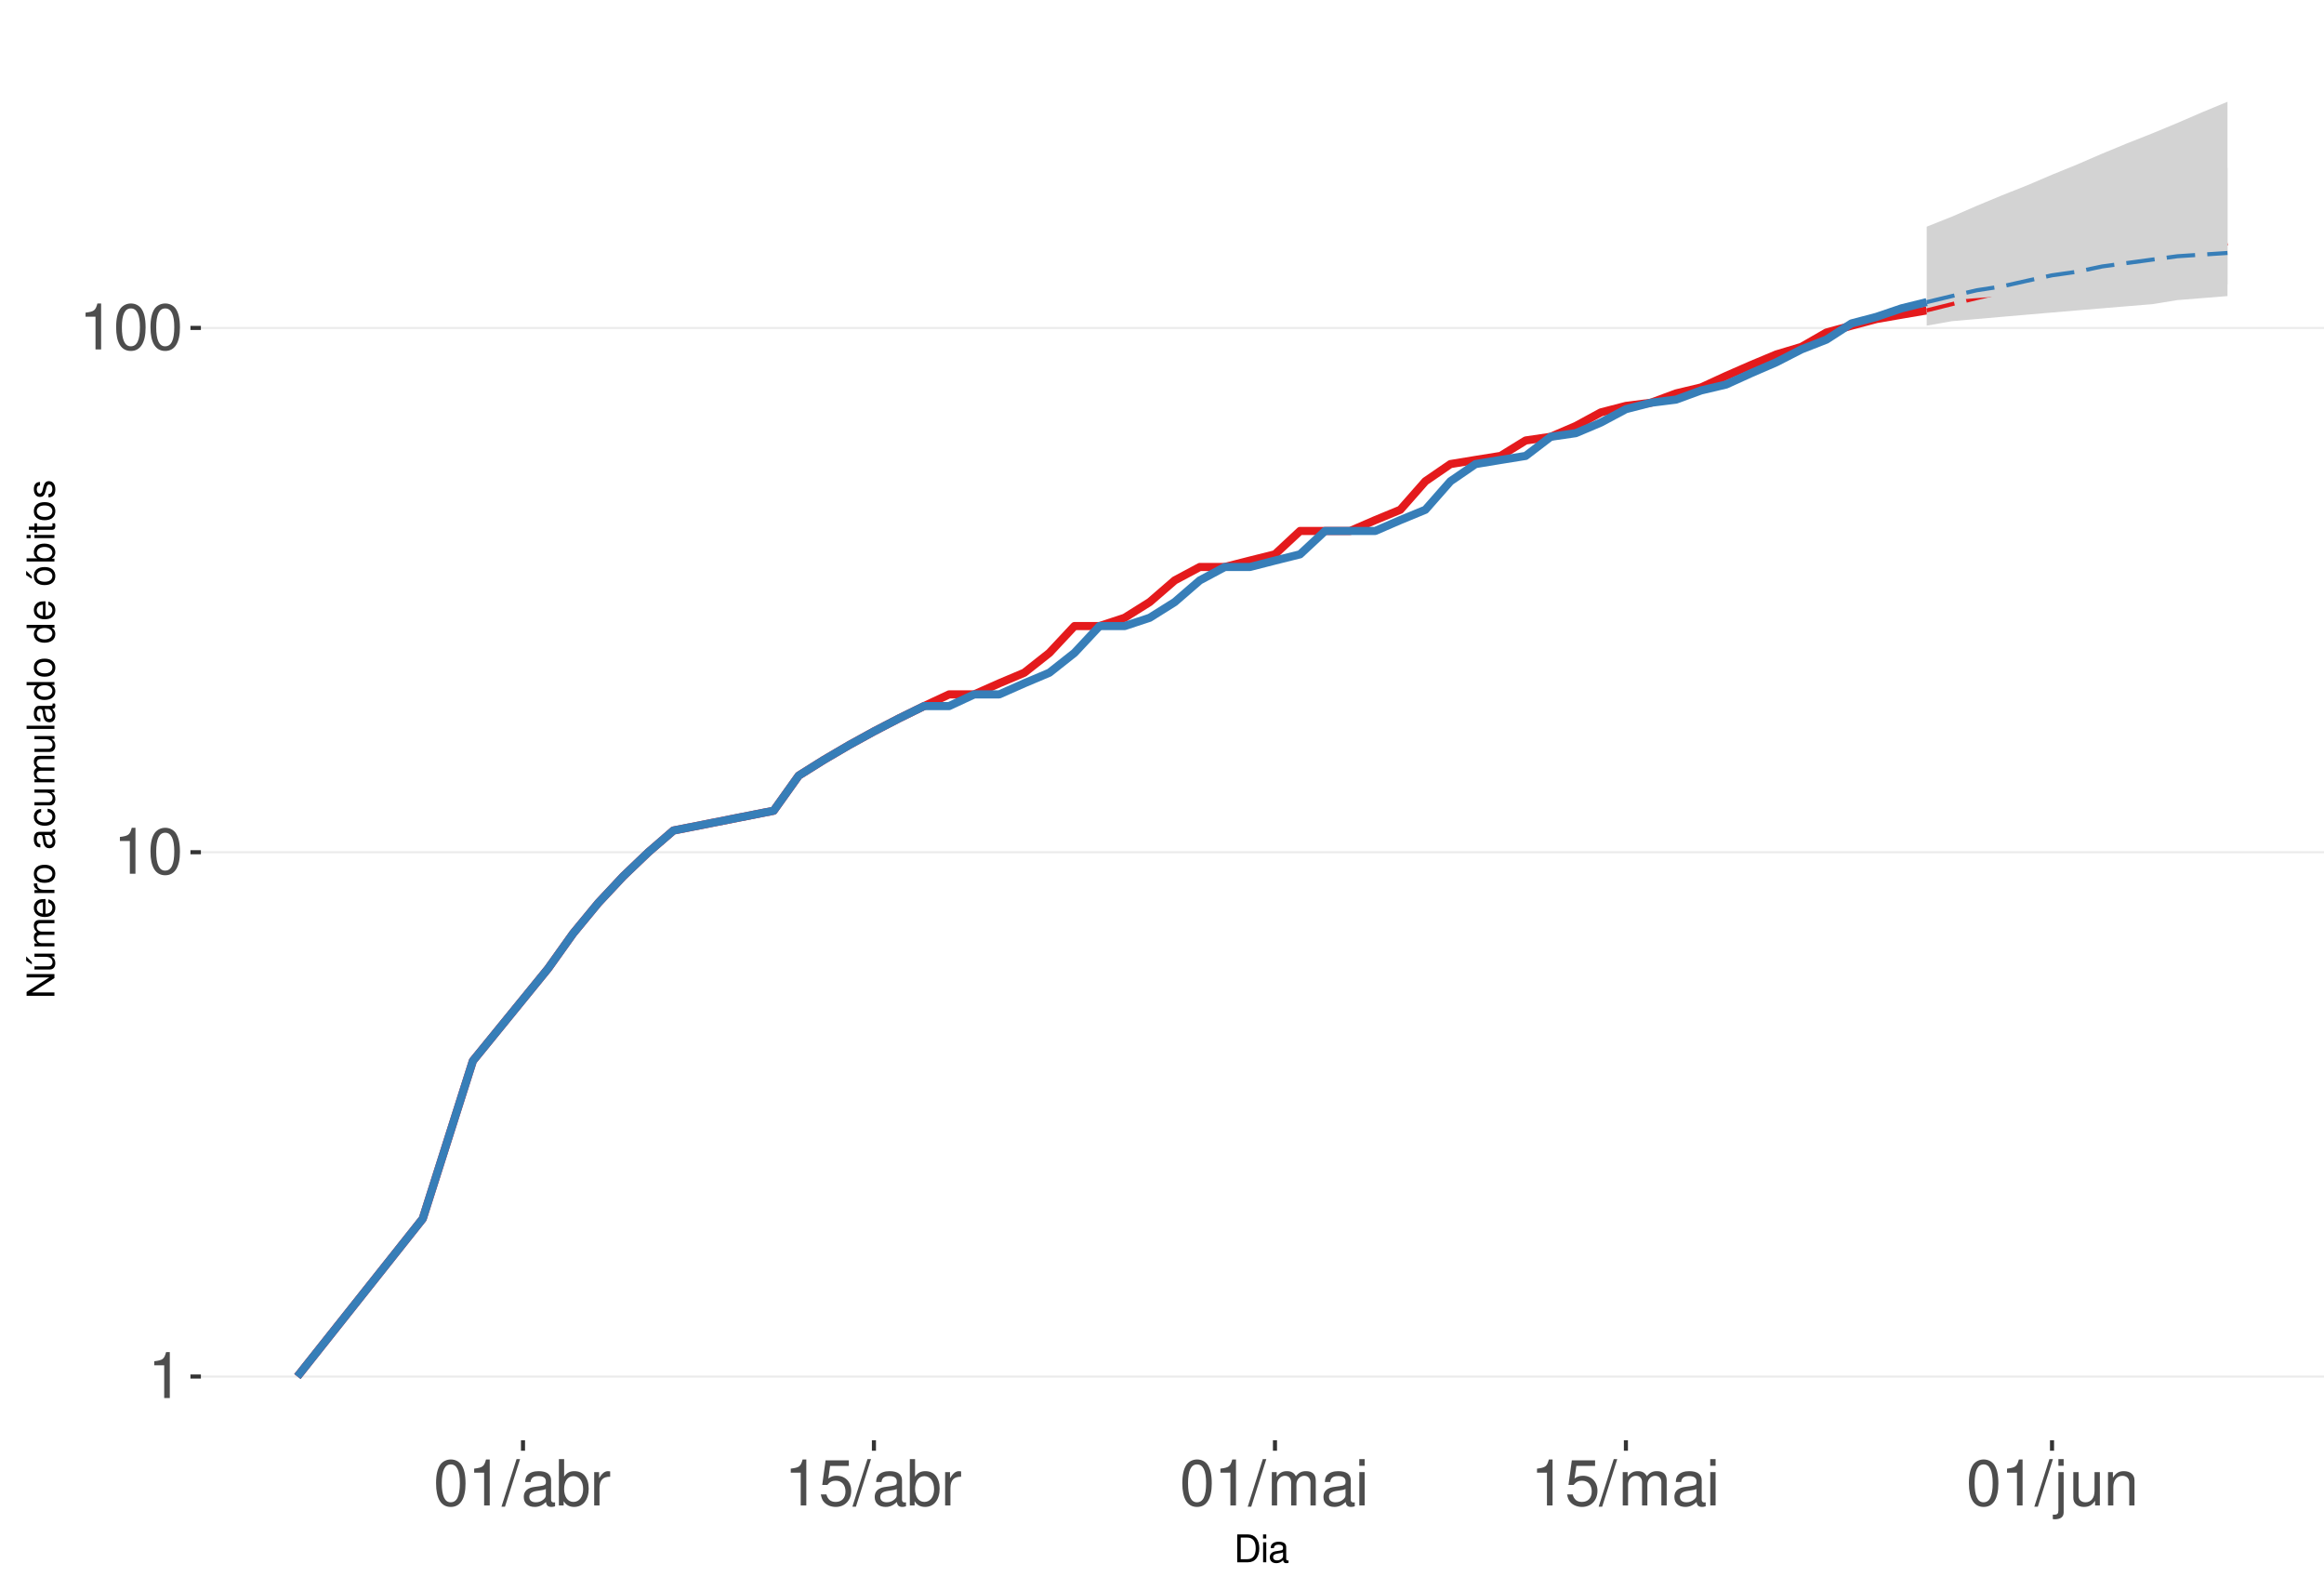
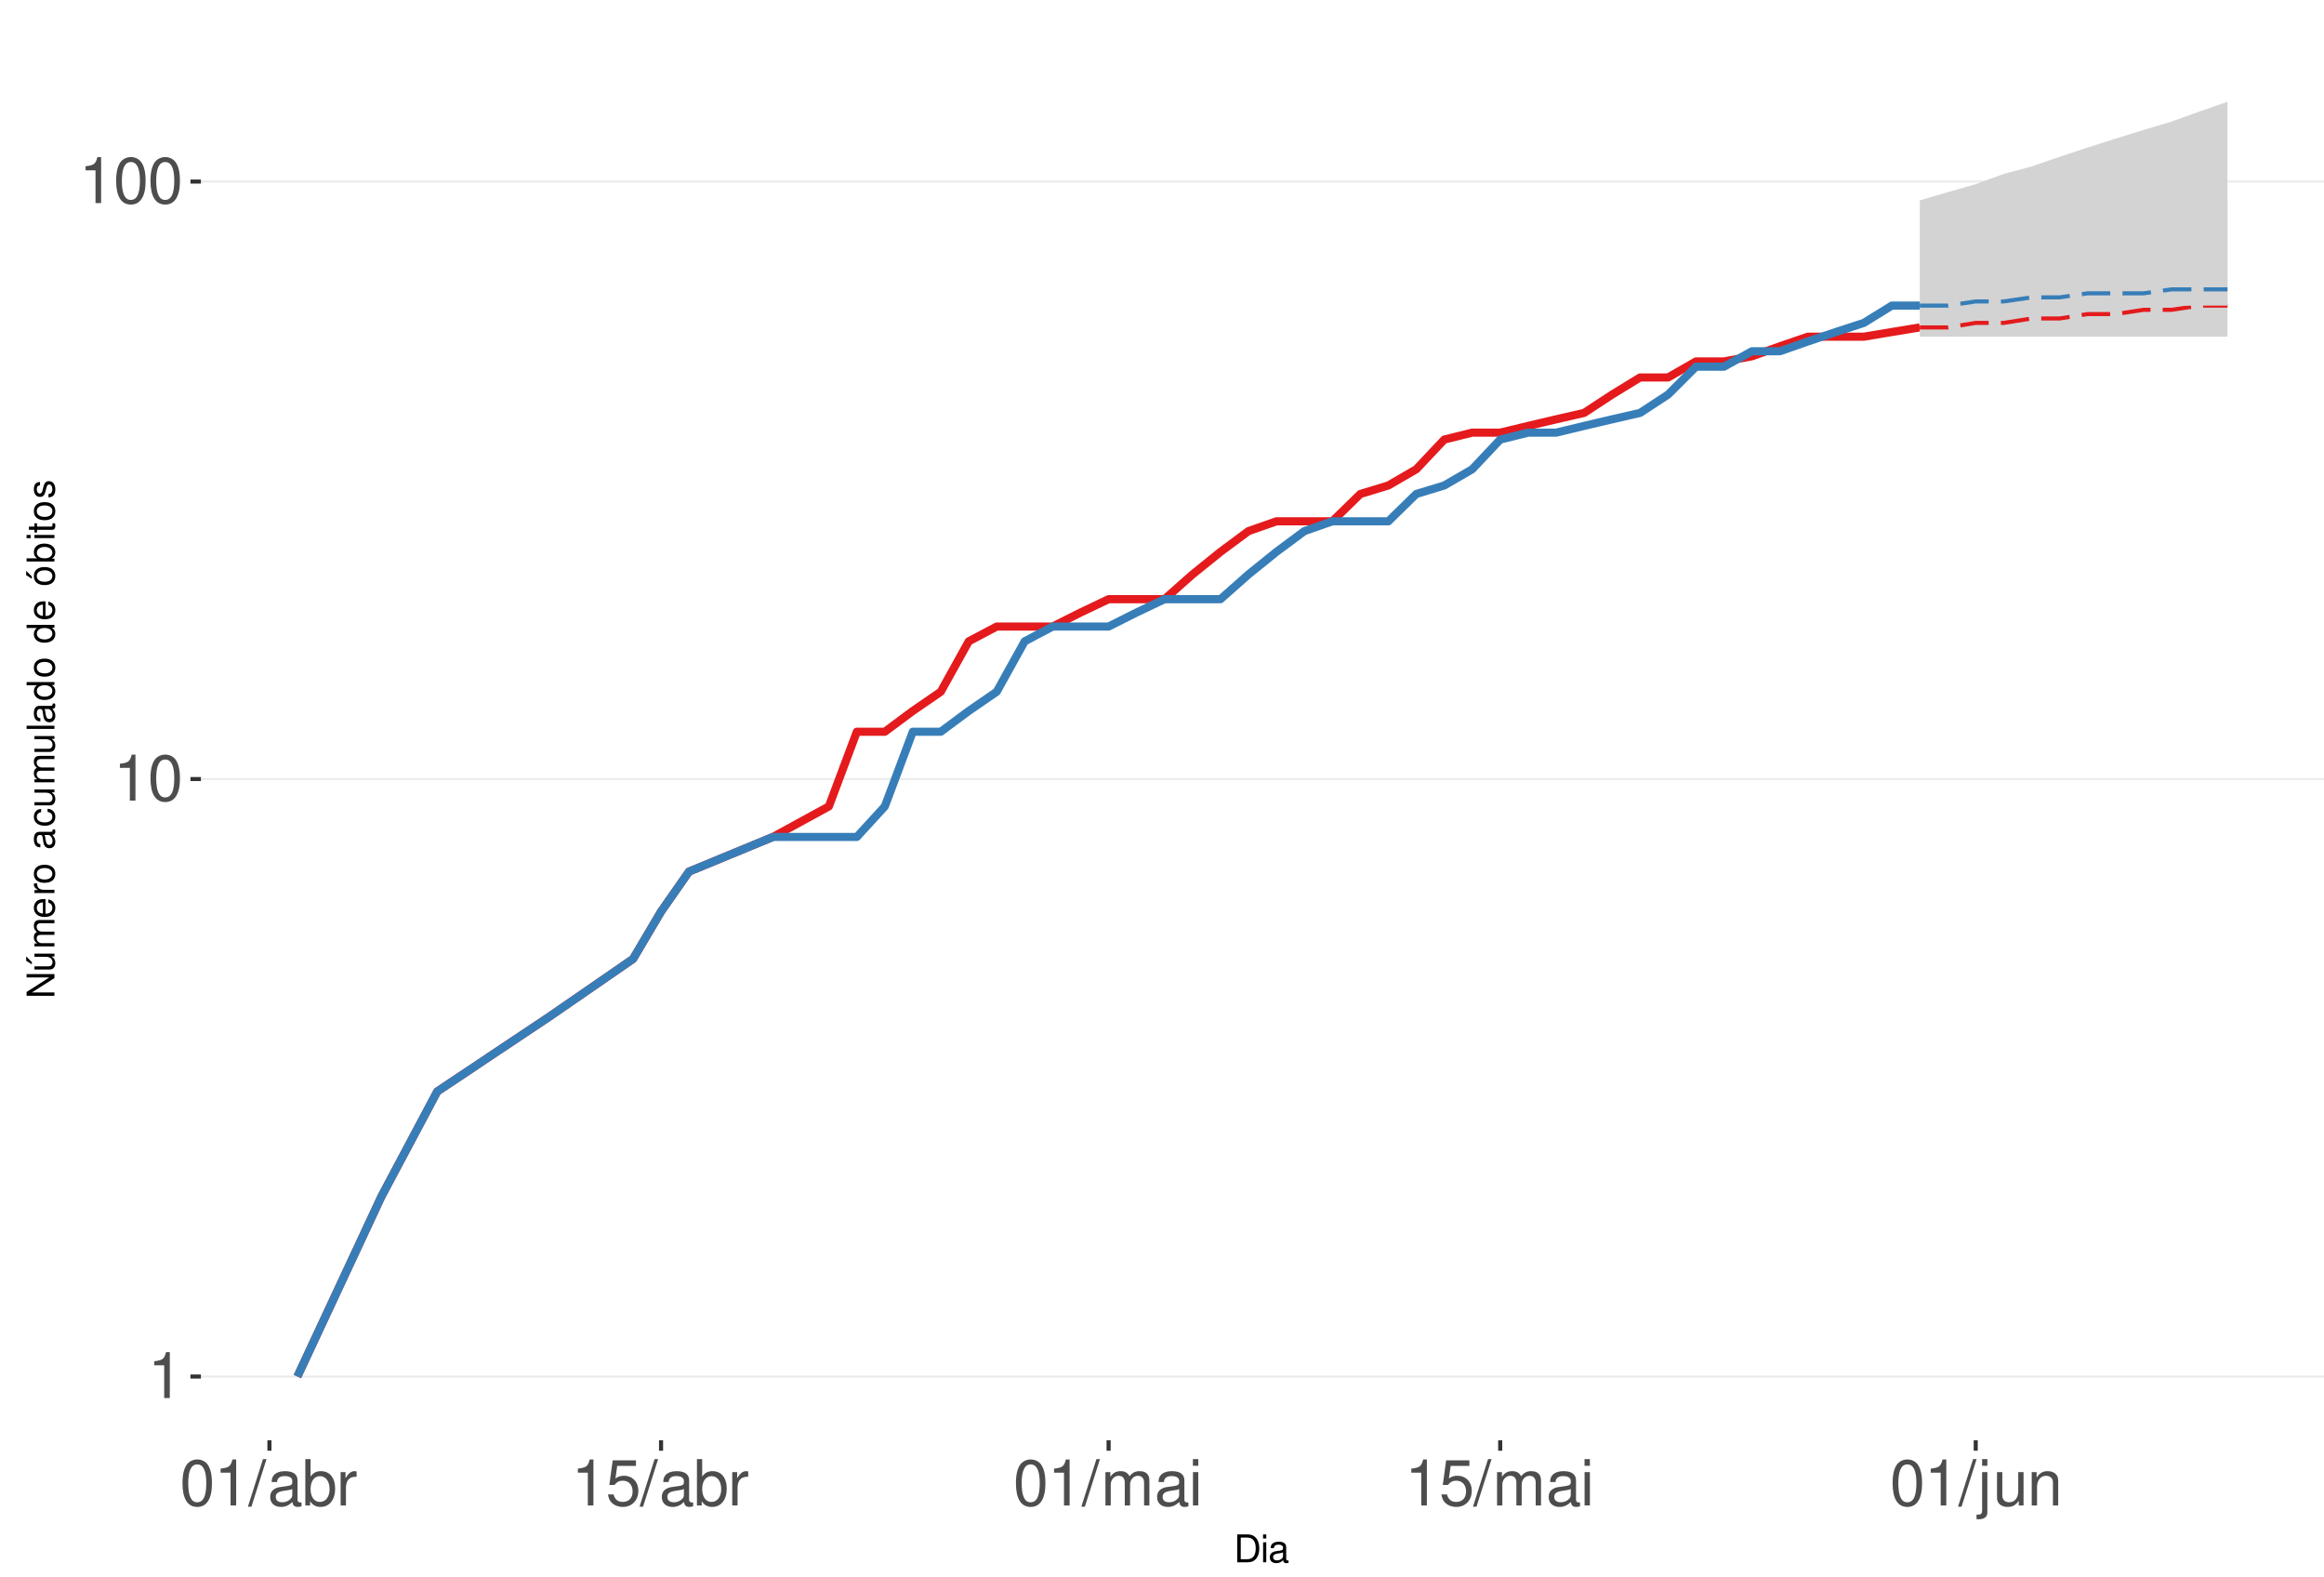
<svg xmlns="http://www.w3.org/2000/svg" xmlns:xlink="http://www.w3.org/1999/xlink" width="609pt" height="413pt" viewBox="0 0 609 413" version="1.1">
  <defs>
    <g>
      <symbol overflow="visible" id="glyph0-0">
        <path style="stroke:none;" d="" />
      </symbol>
      <symbol overflow="visible" id="glyph0-1">
        <path style="stroke:none;" d="M 4.312 -8.578 L 4.312 0 L 5.781 0 L 5.781 -12.047 L 4.812 -12.047 C 4.297 -10.188 3.969 -9.938 1.703 -9.641 L 1.703 -8.578 Z M 4.312 -8.578 " />
      </symbol>
      <symbol overflow="visible" id="glyph0-2">
        <path style="stroke:none;" d="M 4.578 -12.047 C 3.484 -12.047 2.484 -11.547 1.859 -10.734 C 1.094 -9.656 0.719 -8.062 0.719 -5.828 C 0.719 -1.766 2.047 0.391 4.578 0.391 C 7.078 0.391 8.438 -1.766 8.438 -5.734 C 8.438 -8.062 8.078 -9.625 7.297 -10.734 C 6.672 -11.562 5.703 -12.047 4.578 -12.047 Z M 4.578 -10.75 C 6.156 -10.75 6.953 -9.125 6.953 -5.859 C 6.953 -2.438 6.172 -0.828 4.547 -0.828 C 3 -0.828 2.219 -2.5 2.219 -5.812 C 2.219 -9.125 3 -10.75 4.578 -10.75 Z M 4.578 -10.75 " />
      </symbol>
      <symbol overflow="visible" id="glyph0-3">
        <path style="stroke:none;" d="M 3.812 -12.141 L -0.141 0.328 L 0.781 0.328 L 4.734 -12.141 Z M 3.812 -12.141 " />
      </symbol>
      <symbol overflow="visible" id="glyph0-4">
        <path style="stroke:none;" d="M 8.906 -0.812 C 8.766 -0.781 8.688 -0.781 8.609 -0.781 C 8.125 -0.781 7.859 -1.031 7.859 -1.469 L 7.859 -6.594 C 7.859 -8.141 6.734 -8.984 4.578 -8.984 C 3.297 -8.984 2.281 -8.609 1.688 -7.969 C 1.281 -7.516 1.109 -7.016 1.078 -6.141 L 2.484 -6.141 C 2.594 -7.219 3.234 -7.688 4.531 -7.688 C 5.797 -7.688 6.484 -7.234 6.484 -6.391 L 6.484 -6.031 C 6.469 -5.438 6.156 -5.219 5.031 -5.062 C 3.062 -4.812 2.766 -4.75 2.234 -4.531 C 1.219 -4.094 0.703 -3.328 0.703 -2.203 C 0.703 -0.609 1.797 0.391 3.562 0.391 C 4.656 0.391 5.547 0 6.531 -0.906 C 6.625 0 7.062 0.391 7.969 0.391 C 8.266 0.391 8.438 0.344 8.906 0.234 Z M 6.484 -2.75 C 6.484 -2.281 6.344 -2 5.922 -1.609 C 5.359 -1.094 4.688 -0.828 3.859 -0.828 C 2.781 -0.828 2.156 -1.344 2.156 -2.234 C 2.156 -3.141 2.75 -3.609 4.25 -3.828 C 5.734 -4.031 6.016 -4.094 6.484 -4.312 Z M 6.484 -2.75 " />
      </symbol>
      <symbol overflow="visible" id="glyph0-5">
        <path style="stroke:none;" d="M 0.906 -12.141 L 0.906 0 L 2.156 0 L 2.156 -1.109 C 2.812 -0.094 3.703 0.391 4.906 0.391 C 7.219 0.391 8.719 -1.5 8.719 -4.391 C 8.719 -7.234 7.297 -8.984 4.984 -8.984 C 3.781 -8.984 2.938 -8.531 2.281 -7.547 L 2.281 -12.141 Z M 4.719 -7.672 C 6.266 -7.672 7.266 -6.328 7.266 -4.25 C 7.266 -2.266 6.234 -0.922 4.719 -0.922 C 3.234 -0.922 2.281 -2.25 2.281 -4.297 C 2.281 -6.344 3.234 -7.672 4.719 -7.672 Z M 4.719 -7.672 " />
      </symbol>
      <symbol overflow="visible" id="glyph0-6">
        <path style="stroke:none;" d="M 1.156 -8.734 L 1.156 0 L 2.547 0 L 2.547 -4.531 C 2.562 -6.625 3.438 -7.562 5.344 -7.516 L 5.344 -8.922 C 5.109 -8.969 4.984 -8.984 4.812 -8.984 C 3.922 -8.984 3.234 -8.438 2.438 -7.141 L 2.438 -8.734 Z M 1.156 -8.734 " />
      </symbol>
      <symbol overflow="visible" id="glyph0-7">
        <path style="stroke:none;" d="M 7.922 -11.812 L 1.828 -11.812 L 0.953 -5.375 L 2.297 -5.375 C 2.984 -6.203 3.547 -6.484 4.484 -6.484 C 6.062 -6.484 7.047 -5.391 7.047 -3.641 C 7.047 -1.953 6.062 -0.922 4.469 -0.922 C 3.188 -0.922 2.406 -1.562 2.047 -2.891 L 0.578 -2.891 C 0.781 -1.938 0.953 -1.469 1.297 -1.031 C 1.969 -0.141 3.172 0.391 4.5 0.391 C 6.875 0.391 8.547 -1.344 8.547 -3.844 C 8.547 -6.172 7 -7.781 4.734 -7.781 C 3.891 -7.781 3.234 -7.562 2.547 -7.062 L 3.016 -10.359 L 7.922 -10.359 Z M 7.922 -11.812 " />
      </symbol>
      <symbol overflow="visible" id="glyph0-8">
        <path style="stroke:none;" d="M 1.172 -8.734 L 1.172 0 L 2.562 0 L 2.562 -5.484 C 2.562 -6.75 3.484 -7.766 4.609 -7.766 C 5.641 -7.766 6.234 -7.125 6.234 -6.016 L 6.234 0 L 7.625 0 L 7.625 -5.484 C 7.625 -6.75 8.547 -7.766 9.672 -7.766 C 10.688 -7.766 11.297 -7.109 11.297 -6.016 L 11.297 0 L 12.688 0 L 12.688 -6.547 C 12.688 -8.109 11.797 -8.984 10.156 -8.984 C 9 -8.984 8.297 -8.625 7.484 -7.641 C 6.969 -8.578 6.266 -8.984 5.125 -8.984 C 3.969 -8.984 3.188 -8.547 2.453 -7.5 L 2.453 -8.734 Z M 1.172 -8.734 " />
      </symbol>
      <symbol overflow="visible" id="glyph0-9">
        <path style="stroke:none;" d="M 2.5 -8.734 L 1.109 -8.734 L 1.109 0 L 2.5 0 Z M 2.5 -12.141 L 1.094 -12.141 L 1.094 -10.391 L 2.5 -10.391 Z M 2.5 -12.141 " />
      </symbol>
      <symbol overflow="visible" id="glyph0-10">
        <path style="stroke:none;" d="M 1.172 -8.734 L 1.172 1.266 C 1.172 2.125 0.906 2.422 0.031 2.422 C -0.062 2.422 -0.109 2.422 -0.297 2.406 L -0.297 3.578 C -0.141 3.609 -0.047 3.625 0.172 3.625 C 1.734 3.625 2.547 3.016 2.547 1.812 L 2.547 -8.734 Z M 2.547 -12.141 L 1.172 -12.141 L 1.172 -10.391 L 2.547 -10.391 Z M 2.547 -12.141 " />
      </symbol>
      <symbol overflow="visible" id="glyph0-11">
        <path style="stroke:none;" d="M 8.031 0 L 8.031 -8.734 L 6.641 -8.734 L 6.641 -3.781 C 6.641 -2 5.719 -0.828 4.266 -0.828 C 3.172 -0.828 2.469 -1.5 2.469 -2.547 L 2.469 -8.734 L 1.078 -8.734 L 1.078 -2 C 1.078 -0.547 2.172 0.391 3.859 0.391 C 5.141 0.391 5.969 -0.062 6.781 -1.219 L 6.781 0 Z M 8.031 0 " />
      </symbol>
      <symbol overflow="visible" id="glyph0-12">
        <path style="stroke:none;" d="M 1.172 -8.734 L 1.172 0 L 2.562 0 L 2.562 -4.812 C 2.562 -6.594 3.5 -7.766 4.938 -7.766 C 6.031 -7.766 6.734 -7.094 6.734 -6.047 L 6.734 0 L 8.109 0 L 8.109 -6.594 C 8.109 -8.047 7.031 -8.984 5.344 -8.984 C 4.047 -8.984 3.219 -8.484 2.453 -7.266 L 2.453 -8.734 Z M 1.172 -8.734 " />
      </symbol>
      <symbol overflow="visible" id="glyph1-0">
        <path style="stroke:none;" d="" />
      </symbol>
      <symbol overflow="visible" id="glyph1-1">
        <path style="stroke:none;" d="M 0.891 0 L 3.703 0 C 5.547 0 6.672 -1.375 6.672 -3.656 C 6.672 -5.906 5.547 -7.297 3.703 -7.297 L 0.891 -7.297 Z M 1.812 -0.812 L 1.812 -6.469 L 3.547 -6.469 C 4.984 -6.469 5.734 -5.5 5.734 -3.641 C 5.734 -1.797 4.984 -0.812 3.547 -0.812 Z M 1.812 -0.812 " />
      </symbol>
      <symbol overflow="visible" id="glyph1-2">
        <path style="stroke:none;" d="M 1.5 -5.234 L 0.672 -5.234 L 0.672 0 L 1.5 0 Z M 1.5 -7.297 L 0.656 -7.297 L 0.656 -6.234 L 1.5 -6.234 Z M 1.5 -7.297 " />
      </symbol>
      <symbol overflow="visible" id="glyph1-3">
        <path style="stroke:none;" d="M 5.344 -0.484 C 5.266 -0.469 5.219 -0.469 5.172 -0.469 C 4.875 -0.469 4.719 -0.625 4.719 -0.875 L 4.719 -3.953 C 4.719 -4.891 4.047 -5.391 2.75 -5.391 C 1.984 -5.391 1.375 -5.172 1.016 -4.781 C 0.766 -4.516 0.672 -4.203 0.656 -3.688 L 1.484 -3.688 C 1.562 -4.328 1.938 -4.625 2.719 -4.625 C 3.484 -4.625 3.891 -4.344 3.891 -3.844 L 3.891 -3.625 C 3.875 -3.266 3.703 -3.125 3.016 -3.047 C 1.844 -2.891 1.656 -2.844 1.344 -2.719 C 0.734 -2.453 0.422 -2 0.422 -1.312 C 0.422 -0.375 1.078 0.234 2.141 0.234 C 2.797 0.234 3.328 0 3.922 -0.547 C 3.984 0 4.234 0.234 4.781 0.234 C 4.953 0.234 5.062 0.203 5.344 0.141 Z M 3.891 -1.656 C 3.891 -1.375 3.812 -1.203 3.562 -0.969 C 3.219 -0.656 2.812 -0.5 2.312 -0.5 C 1.672 -0.5 1.297 -0.812 1.297 -1.344 C 1.297 -1.891 1.656 -2.172 2.547 -2.297 C 3.438 -2.422 3.609 -2.453 3.891 -2.594 Z M 3.891 -1.656 " />
      </symbol>
      <symbol overflow="visible" id="glyph2-0">
        <path style="stroke:none;" d="" />
      </symbol>
      <symbol overflow="visible" id="glyph2-1">
        <path style="stroke:none;" d="M -7.297 -6.453 L -7.297 -5.578 L -1.328 -5.578 L -7.297 -1.766 L -7.297 -0.766 L 0 -0.766 L 0 -1.641 L -5.906 -1.641 L 0 -5.406 L 0 -6.453 Z M -7.297 -6.453 " />
      </symbol>
      <symbol overflow="visible" id="glyph2-2">
        <path style="stroke:none;" d="M 0 -4.812 L -5.234 -4.812 L -5.234 -3.984 L -2.266 -3.984 C -1.203 -3.984 -0.5 -3.438 -0.5 -2.562 C -0.5 -1.906 -0.906 -1.484 -1.531 -1.484 L -5.234 -1.484 L -5.234 -0.656 L -1.203 -0.656 C -0.328 -0.656 0.234 -1.297 0.234 -2.312 C 0.234 -3.094 -0.047 -3.578 -0.734 -4.062 L 0 -4.062 Z M -7.406 -2.953 L -5.922 -2 L -5.922 -2.594 L -7.406 -4.094 Z M -7.406 -2.953 " />
      </symbol>
      <symbol overflow="visible" id="glyph2-3">
        <path style="stroke:none;" d="M -5.234 -0.703 L 0 -0.703 L 0 -1.547 L -3.297 -1.547 C -4.047 -1.547 -4.656 -2.094 -4.656 -2.766 C -4.656 -3.391 -4.281 -3.734 -3.609 -3.734 L 0 -3.734 L 0 -4.578 L -3.297 -4.578 C -4.047 -4.578 -4.656 -5.125 -4.656 -5.812 C -4.656 -6.422 -4.266 -6.781 -3.609 -6.781 L 0 -6.781 L 0 -7.625 L -3.938 -7.625 C -4.875 -7.625 -5.391 -7.078 -5.391 -6.094 C -5.391 -5.406 -5.188 -4.984 -4.594 -4.484 C -5.156 -4.188 -5.391 -3.766 -5.391 -3.078 C -5.391 -2.375 -5.125 -1.906 -4.5 -1.469 L -5.234 -1.469 Z M -5.234 -0.703 " />
      </symbol>
      <symbol overflow="visible" id="glyph2-4">
        <path style="stroke:none;" d="M -2.344 -5.125 C -3.141 -5.125 -3.625 -5.062 -4.016 -4.922 C -4.875 -4.578 -5.391 -3.781 -5.391 -2.797 C -5.391 -1.344 -4.281 -0.406 -2.547 -0.406 C -0.812 -0.406 0.234 -1.297 0.234 -2.781 C 0.234 -3.984 -0.453 -4.812 -1.594 -5.016 L -1.594 -4.188 C -0.906 -3.953 -0.547 -3.484 -0.547 -2.812 C -0.547 -2.281 -0.781 -1.828 -1.219 -1.547 C -1.516 -1.344 -1.812 -1.281 -2.344 -1.266 Z M -3.016 -1.297 C -3.984 -1.359 -4.625 -1.953 -4.625 -2.797 C -4.625 -3.641 -3.953 -4.234 -3.016 -4.234 Z M -3.016 -1.297 " />
      </symbol>
      <symbol overflow="visible" id="glyph2-5">
        <path style="stroke:none;" d="M -5.234 -0.688 L 0 -0.688 L 0 -1.531 L -2.719 -1.531 C -3.984 -1.547 -4.547 -2.062 -4.516 -3.203 L -5.359 -3.203 C -5.375 -3.062 -5.391 -2.984 -5.391 -2.891 C -5.391 -2.344 -5.062 -1.938 -4.297 -1.453 L -5.234 -1.453 Z M -5.234 -0.688 " />
      </symbol>
      <symbol overflow="visible" id="glyph2-6">
        <path style="stroke:none;" d="M -5.391 -2.719 C -5.391 -1.234 -4.344 -0.359 -2.578 -0.359 C -0.812 -0.359 0.234 -1.234 0.234 -2.734 C 0.234 -4.203 -0.812 -5.094 -2.547 -5.094 C -4.359 -5.094 -5.391 -4.234 -5.391 -2.719 Z M -4.625 -2.734 C -4.625 -3.672 -3.844 -4.234 -2.547 -4.234 C -1.312 -4.234 -0.547 -3.656 -0.547 -2.734 C -0.547 -1.797 -1.312 -1.234 -2.578 -1.234 C -3.844 -1.234 -4.625 -1.797 -4.625 -2.734 Z M -4.625 -2.734 " />
      </symbol>
      <symbol overflow="visible" id="glyph2-7">
        <path style="stroke:none;" d="" />
      </symbol>
      <symbol overflow="visible" id="glyph2-8">
        <path style="stroke:none;" d="M -0.484 -5.344 C -0.469 -5.266 -0.469 -5.219 -0.469 -5.172 C -0.469 -4.875 -0.625 -4.719 -0.875 -4.719 L -3.953 -4.719 C -4.891 -4.719 -5.391 -4.047 -5.391 -2.75 C -5.391 -1.984 -5.172 -1.375 -4.781 -1.016 C -4.516 -0.766 -4.203 -0.672 -3.688 -0.656 L -3.688 -1.484 C -4.328 -1.562 -4.625 -1.938 -4.625 -2.719 C -4.625 -3.484 -4.344 -3.891 -3.844 -3.891 L -3.625 -3.891 C -3.266 -3.875 -3.125 -3.703 -3.047 -3.016 C -2.891 -1.844 -2.844 -1.656 -2.719 -1.344 C -2.453 -0.734 -2 -0.422 -1.312 -0.422 C -0.375 -0.422 0.234 -1.078 0.234 -2.141 C 0.234 -2.797 0 -3.328 -0.547 -3.922 C 0 -3.984 0.234 -4.234 0.234 -4.781 C 0.234 -4.953 0.203 -5.062 0.141 -5.344 Z M -1.656 -3.891 C -1.375 -3.891 -1.203 -3.812 -0.969 -3.562 C -0.656 -3.219 -0.5 -2.812 -0.5 -2.312 C -0.5 -1.672 -0.812 -1.297 -1.344 -1.297 C -1.891 -1.297 -2.172 -1.656 -2.297 -2.547 C -2.422 -3.438 -2.453 -3.609 -2.594 -3.891 Z M -1.656 -3.891 " />
      </symbol>
      <symbol overflow="visible" id="glyph2-9">
        <path style="stroke:none;" d="M -3.484 -4.703 C -3.984 -4.672 -4.312 -4.562 -4.609 -4.359 C -5.094 -4 -5.391 -3.375 -5.391 -2.641 C -5.391 -1.219 -4.266 -0.312 -2.531 -0.312 C -0.844 -0.312 0.234 -1.203 0.234 -2.625 C 0.234 -3.875 -0.516 -4.672 -1.797 -4.766 L -1.797 -3.938 C -0.953 -3.797 -0.547 -3.359 -0.547 -2.656 C -0.547 -1.734 -1.297 -1.188 -2.531 -1.188 C -3.844 -1.188 -4.625 -1.719 -4.625 -2.625 C -4.625 -3.328 -4.203 -3.766 -3.484 -3.875 Z M -3.484 -4.703 " />
      </symbol>
      <symbol overflow="visible" id="glyph2-10">
        <path style="stroke:none;" d="M 0 -4.812 L -5.234 -4.812 L -5.234 -3.984 L -2.266 -3.984 C -1.203 -3.984 -0.5 -3.438 -0.5 -2.562 C -0.5 -1.906 -0.906 -1.484 -1.531 -1.484 L -5.234 -1.484 L -5.234 -0.656 L -1.203 -0.656 C -0.328 -0.656 0.234 -1.297 0.234 -2.312 C 0.234 -3.094 -0.047 -3.578 -0.734 -4.062 L 0 -4.062 Z M 0 -4.812 " />
      </symbol>
      <symbol overflow="visible" id="glyph2-11">
        <path style="stroke:none;" d="M -7.297 -1.516 L -7.297 -0.688 L 0 -0.688 L 0 -1.516 Z M -7.297 -1.516 " />
      </symbol>
      <symbol overflow="visible" id="glyph2-12">
        <path style="stroke:none;" d="M -7.297 -4.953 L -7.297 -4.125 L -4.578 -4.125 C -5.109 -3.766 -5.391 -3.203 -5.391 -2.516 C -5.391 -1.156 -4.297 -0.266 -2.625 -0.266 C -0.859 -0.266 0.234 -1.125 0.234 -2.547 C 0.234 -3.266 -0.047 -3.766 -0.688 -4.203 L 0 -4.203 L 0 -4.953 Z M -4.609 -2.656 C -4.609 -3.547 -3.812 -4.125 -2.562 -4.125 C -1.344 -4.125 -0.547 -3.547 -0.547 -2.656 C -0.547 -1.734 -1.359 -1.125 -2.578 -1.125 C -3.797 -1.125 -4.609 -1.734 -4.609 -2.656 Z M -4.609 -2.656 " />
      </symbol>
      <symbol overflow="visible" id="glyph2-13">
        <path style="stroke:none;" d="M -5.391 -2.719 C -5.391 -1.234 -4.344 -0.359 -2.578 -0.359 C -0.812 -0.359 0.234 -1.234 0.234 -2.734 C 0.234 -4.203 -0.812 -5.094 -2.547 -5.094 C -4.359 -5.094 -5.391 -4.234 -5.391 -2.719 Z M -4.625 -2.734 C -4.625 -3.672 -3.844 -4.234 -2.547 -4.234 C -1.312 -4.234 -0.547 -3.656 -0.547 -2.734 C -0.547 -1.797 -1.312 -1.234 -2.578 -1.234 C -3.844 -1.234 -4.625 -1.797 -4.625 -2.734 Z M -7.406 -2.984 L -5.922 -2.016 L -5.922 -2.625 L -7.406 -4.109 Z M -7.406 -2.984 " />
      </symbol>
      <symbol overflow="visible" id="glyph2-14">
        <path style="stroke:none;" d="M -7.297 -0.547 L 0 -0.547 L 0 -1.297 L -0.672 -1.297 C -0.062 -1.688 0.234 -2.219 0.234 -2.953 C 0.234 -4.328 -0.906 -5.234 -2.641 -5.234 C -4.344 -5.234 -5.391 -4.375 -5.391 -2.984 C -5.391 -2.266 -5.125 -1.766 -4.531 -1.375 L -7.297 -1.375 Z M -4.609 -2.828 C -4.609 -3.766 -3.797 -4.359 -2.547 -4.359 C -1.359 -4.359 -0.547 -3.734 -0.547 -2.828 C -0.547 -1.938 -1.344 -1.375 -2.578 -1.375 C -3.812 -1.375 -4.609 -1.938 -4.609 -2.828 Z M -4.609 -2.828 " />
      </symbol>
      <symbol overflow="visible" id="glyph2-15">
        <path style="stroke:none;" d="M -5.234 -1.5 L -5.234 -0.672 L 0 -0.672 L 0 -1.5 Z M -7.297 -1.5 L -7.297 -0.656 L -6.234 -0.656 L -6.234 -1.5 Z M -7.297 -1.5 " />
      </symbol>
      <symbol overflow="visible" id="glyph2-16">
        <path style="stroke:none;" d="M -5.234 -2.547 L -5.234 -1.688 L -6.688 -1.688 L -6.688 -0.844 L -5.234 -0.844 L -5.234 -0.141 L -4.562 -0.141 L -4.562 -0.844 L -0.594 -0.844 C -0.062 -0.844 0.234 -1.203 0.234 -1.859 C 0.234 -2.078 0.203 -2.266 0.156 -2.547 L -0.547 -2.547 C -0.516 -2.422 -0.5 -2.312 -0.5 -2.141 C -0.5 -1.781 -0.594 -1.688 -0.969 -1.688 L -4.562 -1.688 L -4.562 -2.547 Z M -5.234 -2.547 " />
      </symbol>
      <symbol overflow="visible" id="glyph2-17">
        <path style="stroke:none;" d="M -3.781 -4.375 C -4.812 -4.375 -5.391 -3.688 -5.391 -2.484 C -5.391 -1.266 -4.766 -0.469 -3.797 -0.469 C -2.969 -0.469 -2.578 -0.891 -2.281 -2.125 L -2.094 -2.906 C -1.953 -3.484 -1.734 -3.719 -1.375 -3.719 C -0.875 -3.719 -0.547 -3.234 -0.547 -2.5 C -0.547 -2.047 -0.672 -1.672 -0.891 -1.453 C -1.047 -1.328 -1.188 -1.266 -1.562 -1.219 L -1.562 -0.344 C -0.344 -0.375 0.234 -1.062 0.234 -2.438 C 0.234 -3.75 -0.422 -4.594 -1.438 -4.594 C -2.203 -4.594 -2.641 -4.156 -2.891 -3.109 L -3.078 -2.312 C -3.234 -1.625 -3.453 -1.344 -3.828 -1.344 C -4.312 -1.344 -4.625 -1.766 -4.625 -2.453 C -4.625 -3.125 -4.328 -3.484 -3.781 -3.5 Z M -3.781 -4.375 " />
      </symbol>
    </g>
    <clipPath id="clip1">
      <path d="M 52.645 9.961 L 609 9.961 L 609 377.328 L 52.645 377.328 Z M 52.645 9.961 " />
    </clipPath>
    <clipPath id="clip2">
      <path d="M 52.645 360 L 609 360 L 609 361 L 52.645 361 Z M 52.645 360 " />
    </clipPath>
    <clipPath id="clip3">
-       <path d="M 52.645 223 L 609 223 L 609 224 L 52.645 224 Z M 52.645 223 " />
+       <path d="M 52.645 203 L 609 203 L 609 205 L 52.645 205 Z M 52.645 203 " />
    </clipPath>
    <clipPath id="clip4">
-       <path d="M 52.645 85 L 609 85 L 609 87 L 52.645 87 Z M 52.645 85 " />
+       <path d="M 52.645 47 L 609 47 L 609 48 L 52.645 48 Z M 52.645 47 " />
    </clipPath>
  </defs>
  <g id="surface250">
    <rect x="0" y="0" width="609" height="413" style="fill:rgb(100%,100%,100%);fill-opacity:1;stroke:none;" />
    <rect x="0" y="0" width="609" height="413" style="fill:rgb(100%,100%,100%);fill-opacity:1;stroke:none;" />
    <path style="fill:none;stroke-width:1.067;stroke-linecap:round;stroke-linejoin:round;stroke:rgb(100%,100%,100%);stroke-opacity:1;stroke-miterlimit:10;" d="M 0 413 L 609 413 L 609 0 L 0 0 Z M 0 413 " />
    <g clip-path="url(#clip1)" clip-rule="nonzero">
      <path style=" stroke:none;fill-rule:nonzero;fill:rgb(100%,100%,100%);fill-opacity:1;" d="M 52.645 377.328 L 609 377.328 L 609 9.961 L 52.645 9.961 Z M 52.645 377.328 " />
    </g>
    <g clip-path="url(#clip2)" clip-rule="nonzero">
      <path style="fill:none;stroke-width:0.533;stroke-linecap:butt;stroke-linejoin:round;stroke:rgb(92.157%,92.157%,92.157%);stroke-opacity:1;stroke-miterlimit:10;" d="M 52.645 360.629 L 609 360.629 " />
    </g>
    <g clip-path="url(#clip3)" clip-rule="nonzero">
-       <path style="fill:none;stroke-width:0.533;stroke-linecap:butt;stroke-linejoin:round;stroke:rgb(92.157%,92.157%,92.157%);stroke-opacity:1;stroke-miterlimit:10;" d="M 52.645 223.273 L 609 223.273 " />
+       <path style="fill:none;stroke-width:0.533;stroke-linecap:butt;stroke-linejoin:round;stroke:rgb(92.157%,92.157%,92.157%);stroke-opacity:1;stroke-miterlimit:10;" d="M 52.645 204.098 L 609 204.098 " />
    </g>
    <g clip-path="url(#clip4)" clip-rule="nonzero">
-       <path style="fill:none;stroke-width:0.533;stroke-linecap:butt;stroke-linejoin:round;stroke:rgb(92.157%,92.157%,92.157%);stroke-opacity:1;stroke-miterlimit:10;" d="M 52.645 85.914 L 609 85.914 " />
-     </g>
-     <path style="fill:none;stroke-width:2.134;stroke-linecap:butt;stroke-linejoin:round;stroke:rgb(89.412%,10.196%,10.98%);stroke-opacity:1;stroke-miterlimit:10;" d="M 77.934 360.629 L 110.777 319.281 L 123.914 277.934 L 143.621 253.746 L 150.188 244.547 L 156.758 236.582 L 163.324 229.559 L 169.895 223.273 L 176.461 217.586 L 202.734 212.395 L 209.305 203.199 L 215.875 199.082 L 222.441 195.234 L 229.012 191.617 L 235.578 188.207 L 242.148 184.98 L 248.715 181.922 L 255.285 181.922 L 261.852 179.012 L 268.422 176.238 L 274.988 171.047 L 281.559 164.02 L 288.129 164.02 L 294.695 161.852 L 301.266 157.734 L 307.832 152.051 L 314.402 148.539 L 320.969 148.539 L 327.539 146.859 L 334.105 145.223 L 340.676 139.102 L 353.812 139.102 L 360.383 136.258 L 366.949 133.547 L 373.52 126.082 L 380.086 121.578 L 386.656 120.5 L 393.223 119.445 L 399.793 115.398 L 406.359 114.43 L 412.93 111.609 L 419.496 108.047 L 426.066 106.344 L 432.637 105.508 L 439.203 103.074 L 445.773 101.504 L 452.34 98.484 L 458.91 95.609 L 465.477 92.863 L 472.047 90.887 L 478.613 87.117 L 485.184 85.32 L 491.75 83.574 L 498.32 82.438 L 504.891 81.32 " />
-     <path style=" stroke:none;fill-rule:nonzero;fill:rgb(82.745%,82.745%,82.745%);fill-opacity:1;" d="M 504.891 59.387 L 511.457 56.766 L 518.027 53.91 L 524.594 51.18 L 531.164 48.574 L 537.73 45.77 L 544.301 43.09 L 550.867 40.25 L 557.438 37.539 L 564.004 34.941 L 570.574 32.215 L 577.145 29.375 L 583.711 26.66 L 583.711 77.574 L 577.145 78.098 L 570.574 78.621 L 564.004 79.688 L 557.438 80.227 L 550.867 80.773 L 544.301 81.32 L 537.73 81.875 L 531.164 82.438 L 524.594 83.004 L 518.027 83.574 L 511.457 84.148 L 504.891 85.32 Z M 504.891 59.387 " />
-     <path style="fill:none;stroke-width:1.067;stroke-linecap:butt;stroke-linejoin:round;stroke:rgb(89.412%,10.196%,10.98%);stroke-opacity:1;stroke-dasharray:7.469,3.201;stroke-miterlimit:10;" d="M 504.891 81.32 L 511.457 79.688 L 518.027 78.098 L 524.594 76.547 L 531.164 75.535 L 537.73 74.051 L 544.301 72.602 L 550.867 71.188 L 557.438 69.352 L 564.004 68.012 L 570.574 66.699 L 577.145 64.996 L 583.711 63.746 " />
-     <path style="fill:none;stroke-width:2.134;stroke-linecap:butt;stroke-linejoin:round;stroke:rgb(21.569%,49.412%,72.157%);stroke-opacity:1;stroke-miterlimit:10;" d="M 77.934 360.629 L 110.777 319.281 L 123.914 277.934 L 143.621 253.746 L 150.188 244.547 L 156.758 236.582 L 163.324 229.559 L 169.895 223.273 L 176.461 217.586 L 202.734 212.395 L 209.305 203.199 L 215.875 199.082 L 222.441 195.234 L 229.012 191.617 L 235.578 188.207 L 242.148 184.98 L 248.715 184.98 L 255.285 181.922 L 261.852 181.922 L 268.422 179.012 L 274.988 176.238 L 281.559 171.047 L 288.129 164.02 L 294.695 164.02 L 301.266 161.852 L 307.832 157.734 L 314.402 152.051 L 320.969 148.539 L 327.539 148.539 L 334.105 146.859 L 340.676 145.223 L 347.242 139.102 L 360.383 139.102 L 366.949 136.258 L 373.52 133.547 L 380.086 126.082 L 386.656 121.578 L 393.223 120.5 L 399.793 119.445 L 406.359 114.43 L 412.93 113.477 L 419.496 110.699 L 426.066 107.191 L 432.637 105.508 L 439.203 104.688 L 445.773 102.285 L 452.34 100.734 L 458.91 97.75 L 465.477 94.91 L 472.047 91.539 L 478.613 88.973 L 485.184 84.73 L 491.75 83.004 L 498.32 80.773 L 504.891 79.152 " />
-     <path style=" stroke:none;fill-rule:nonzero;fill:rgb(82.745%,82.745%,82.745%);fill-opacity:1;" d="M 504.891 79.152 L 511.457 74.543 L 518.027 70.262 L 524.594 65.84 L 531.164 62.125 L 537.73 58.625 L 544.301 55.68 L 550.867 52.527 L 557.438 49.863 L 564.004 47.625 L 570.574 45.77 L 577.145 44.562 L 583.711 43.969 L 583.711 74.543 L 570.574 74.543 L 564.004 75.035 L 557.438 75.535 L 550.867 76.039 L 544.301 76.039 L 537.73 76.547 L 531.164 77.059 L 524.594 77.574 L 518.027 78.098 L 511.457 78.621 Z M 504.891 79.152 " />
-     <path style="fill:none;stroke-width:1.067;stroke-linecap:butt;stroke-linejoin:round;stroke:rgb(21.569%,49.412%,72.157%);stroke-opacity:1;stroke-dasharray:7.469,3.201;stroke-miterlimit:10;" d="M 504.891 79.152 L 511.457 77.574 L 518.027 76.039 L 524.594 75.035 L 531.164 73.562 L 537.73 72.125 L 544.301 71.188 L 550.867 69.805 L 557.438 68.902 L 564.004 68.012 L 570.574 67.133 L 577.145 66.699 L 583.711 66.27 " />
+       <path style="fill:none;stroke-width:0.533;stroke-linecap:butt;stroke-linejoin:round;stroke:rgb(92.157%,92.157%,92.157%);stroke-opacity:1;stroke-miterlimit:10;" d="M 52.645 47.562 L 609 47.562 " />
+     </g>
+     <path style="fill:none;stroke-width:2.134;stroke-linecap:butt;stroke-linejoin:round;stroke:rgb(89.412%,10.196%,10.98%);stroke-opacity:1;stroke-miterlimit:10;" d="M 77.934 360.629 L 99.926 313.508 L 114.586 285.945 L 143.906 266.387 L 165.895 251.219 L 173.227 238.824 L 180.555 228.344 L 202.547 219.266 L 217.207 211.262 L 224.535 191.703 L 231.867 191.703 L 239.195 186.262 L 246.527 181.223 L 253.855 168.023 L 261.188 164.141 L 275.848 164.141 L 283.176 160.465 L 290.508 156.977 L 305.168 156.977 L 312.496 150.496 L 319.828 144.582 L 327.156 139.141 L 334.488 136.574 L 349.148 136.574 L 356.477 129.414 L 363.809 127.184 L 371.137 122.934 L 378.469 115.156 L 385.797 113.344 L 393.129 113.344 L 400.457 111.578 L 407.789 109.855 L 415.117 108.176 L 422.449 103.375 L 429.777 98.891 L 437.109 98.891 L 444.438 94.684 L 451.77 94.684 L 459.098 93.34 L 466.43 90.723 L 473.758 88.207 L 488.418 88.207 L 495.75 86.98 L 503.078 85.777 " />
+     <path style=" stroke:none;fill-rule:nonzero;fill:rgb(82.745%,82.745%,82.745%);fill-opacity:1;" d="M 503.078 52.496 L 510.41 50.34 L 517.738 48.246 L 525.07 45.555 L 532.402 43.602 L 539.73 41.086 L 547.062 38.656 L 554.391 36.312 L 561.723 34.047 L 569.051 31.852 L 576.383 29.207 L 583.711 26.66 L 583.711 88.207 L 503.078 88.207 Z M 503.078 52.496 " />
+     <path style="fill:none;stroke-width:1.067;stroke-linecap:butt;stroke-linejoin:round;stroke:rgb(89.412%,10.196%,10.98%);stroke-opacity:1;stroke-dasharray:7.469,3.201;stroke-miterlimit:10;" d="M 503.078 85.777 L 510.41 85.777 L 517.738 84.594 L 525.07 84.594 L 532.402 83.434 L 539.73 83.434 L 547.062 82.289 L 554.391 82.289 L 561.723 81.168 L 569.051 81.168 L 576.383 80.062 L 583.711 80.062 " />
+     <path style="fill:none;stroke-width:2.134;stroke-linecap:butt;stroke-linejoin:round;stroke:rgb(21.569%,49.412%,72.157%);stroke-opacity:1;stroke-miterlimit:10;" d="M 77.934 360.629 L 99.926 313.508 L 114.586 285.945 L 143.906 266.387 L 165.895 251.219 L 173.227 238.824 L 180.555 228.344 L 202.547 219.266 L 224.535 219.266 L 231.867 211.262 L 239.195 191.703 L 246.527 191.703 L 253.855 186.262 L 261.188 181.223 L 268.516 168.023 L 275.848 164.141 L 290.508 164.141 L 297.836 160.465 L 305.168 156.977 L 319.828 156.977 L 327.156 150.496 L 334.488 144.582 L 341.816 139.141 L 349.148 136.574 L 363.809 136.574 L 371.137 129.414 L 378.469 127.184 L 385.797 122.934 L 393.129 115.156 L 400.457 113.344 L 407.789 113.344 L 415.117 111.578 L 422.449 109.855 L 429.777 108.176 L 437.109 103.375 L 444.438 96.059 L 451.77 96.059 L 459.098 92.02 L 466.43 92.02 L 473.758 89.453 L 481.09 86.98 L 488.418 84.594 L 495.75 80.062 L 503.078 80.062 " />
+     <path style=" stroke:none;fill-rule:nonzero;fill:rgb(82.745%,82.745%,82.745%);fill-opacity:1;" d="M 503.078 80.062 L 510.41 75.812 L 517.738 72.789 L 525.07 68.957 L 532.402 66.223 L 539.73 62.734 L 547.062 60.23 L 554.391 57.816 L 561.723 55.488 L 569.051 53.977 L 576.383 52.496 L 583.711 51.77 L 583.711 80.062 Z M 503.078 80.062 " />
+     <path style="fill:none;stroke-width:1.067;stroke-linecap:butt;stroke-linejoin:round;stroke:rgb(21.569%,49.412%,72.157%);stroke-opacity:1;stroke-dasharray:7.469,3.201;stroke-miterlimit:10;" d="M 503.078 80.062 L 510.41 80.062 L 517.738 78.973 L 525.07 78.973 L 532.402 77.902 L 539.73 77.902 L 547.062 76.848 L 561.723 76.848 L 569.051 75.812 L 583.711 75.812 " />
    <g style="fill:rgb(30.196%,30.196%,30.196%);fill-opacity:1;">
      <use xlink:href="#glyph0-1" x="38.715" y="366.267" />
    </g>
    <g style="fill:rgb(30.196%,30.196%,30.196%);fill-opacity:1;">
-       <use xlink:href="#glyph0-1" x="29.715" y="228.911" />
-       <use xlink:href="#glyph0-2" x="38.715" y="228.911" />
-     </g>
-     <g style="fill:rgb(30.196%,30.196%,30.196%);fill-opacity:1;">
-       <use xlink:href="#glyph0-1" x="20.715" y="91.552" />
-       <use xlink:href="#glyph0-2" x="29.715" y="91.552" />
-       <use xlink:href="#glyph0-2" x="38.715" y="91.552" />
+       <use xlink:href="#glyph0-1" x="29.715" y="209.735" />
+       <use xlink:href="#glyph0-2" x="38.715" y="209.735" />
+     </g>
+     <g style="fill:rgb(30.196%,30.196%,30.196%);fill-opacity:1;">
+       <use xlink:href="#glyph0-1" x="20.715" y="53.2" />
+       <use xlink:href="#glyph0-2" x="29.715" y="53.2" />
+       <use xlink:href="#glyph0-2" x="38.715" y="53.2" />
    </g>
    <path style="fill:none;stroke-width:1.067;stroke-linecap:butt;stroke-linejoin:round;stroke:rgb(20%,20%,20%);stroke-opacity:1;stroke-miterlimit:10;" d="M 49.906 360.629 L 52.645 360.629 " />
-     <path style="fill:none;stroke-width:1.067;stroke-linecap:butt;stroke-linejoin:round;stroke:rgb(20%,20%,20%);stroke-opacity:1;stroke-miterlimit:10;" d="M 49.906 223.273 L 52.645 223.273 " />
-     <path style="fill:none;stroke-width:1.067;stroke-linecap:butt;stroke-linejoin:round;stroke:rgb(20%,20%,20%);stroke-opacity:1;stroke-miterlimit:10;" d="M 49.906 85.914 L 52.645 85.914 " />
-     <path style="fill:none;stroke-width:1.067;stroke-linecap:butt;stroke-linejoin:round;stroke:rgb(20%,20%,20%);stroke-opacity:1;stroke-miterlimit:10;" d="M 137.051 380.07 L 137.051 377.328 " />
-     <path style="fill:none;stroke-width:1.067;stroke-linecap:butt;stroke-linejoin:round;stroke:rgb(20%,20%,20%);stroke-opacity:1;stroke-miterlimit:10;" d="M 229.012 380.07 L 229.012 377.328 " />
-     <path style="fill:none;stroke-width:1.067;stroke-linecap:butt;stroke-linejoin:round;stroke:rgb(20%,20%,20%);stroke-opacity:1;stroke-miterlimit:10;" d="M 334.105 380.07 L 334.105 377.328 " />
-     <path style="fill:none;stroke-width:1.067;stroke-linecap:butt;stroke-linejoin:round;stroke:rgb(20%,20%,20%);stroke-opacity:1;stroke-miterlimit:10;" d="M 426.066 380.07 L 426.066 377.328 " />
-     <path style="fill:none;stroke-width:1.067;stroke-linecap:butt;stroke-linejoin:round;stroke:rgb(20%,20%,20%);stroke-opacity:1;stroke-miterlimit:10;" d="M 537.73 380.07 L 537.73 377.328 " />
-     <g style="fill:rgb(30.196%,30.196%,30.196%);fill-opacity:1;">
-       <use xlink:href="#glyph0-2" x="113.551" y="394.399" />
-       <use xlink:href="#glyph0-1" x="122.551" y="394.399" />
-       <use xlink:href="#glyph0-3" x="131.551" y="394.399" />
-       <use xlink:href="#glyph0-4" x="136.551" y="394.399" />
-       <use xlink:href="#glyph0-5" x="145.551" y="394.399" />
-       <use xlink:href="#glyph0-6" x="154.551" y="394.399" />
-     </g>
-     <g style="fill:rgb(30.196%,30.196%,30.196%);fill-opacity:1;">
-       <use xlink:href="#glyph0-1" x="205.512" y="394.399" />
-       <use xlink:href="#glyph0-7" x="214.512" y="394.399" />
-       <use xlink:href="#glyph0-3" x="223.512" y="394.399" />
-       <use xlink:href="#glyph0-4" x="228.512" y="394.399" />
-       <use xlink:href="#glyph0-5" x="237.512" y="394.399" />
-       <use xlink:href="#glyph0-6" x="246.512" y="394.399" />
-     </g>
-     <g style="fill:rgb(30.196%,30.196%,30.196%);fill-opacity:1;">
-       <use xlink:href="#glyph0-2" x="309.105" y="394.399" />
-       <use xlink:href="#glyph0-1" x="318.105" y="394.399" />
-       <use xlink:href="#glyph0-3" x="327.105" y="394.399" />
-       <use xlink:href="#glyph0-8" x="332.105" y="394.399" />
-       <use xlink:href="#glyph0-4" x="346.105" y="394.399" />
-       <use xlink:href="#glyph0-9" x="355.105" y="394.399" />
-     </g>
-     <g style="fill:rgb(30.196%,30.196%,30.196%);fill-opacity:1;">
-       <use xlink:href="#glyph0-1" x="401.066" y="394.399" />
-       <use xlink:href="#glyph0-7" x="410.066" y="394.399" />
-       <use xlink:href="#glyph0-3" x="419.066" y="394.399" />
-       <use xlink:href="#glyph0-8" x="424.066" y="394.399" />
-       <use xlink:href="#glyph0-4" x="438.066" y="394.399" />
-       <use xlink:href="#glyph0-9" x="447.066" y="394.399" />
-     </g>
-     <g style="fill:rgb(30.196%,30.196%,30.196%);fill-opacity:1;">
-       <use xlink:href="#glyph0-2" x="515.23" y="394.399" />
-       <use xlink:href="#glyph0-1" x="524.23" y="394.399" />
-       <use xlink:href="#glyph0-3" x="533.23" y="394.399" />
-       <use xlink:href="#glyph0-10" x="538.23" y="394.399" />
-       <use xlink:href="#glyph0-11" x="542.23" y="394.399" />
-       <use xlink:href="#glyph0-12" x="551.23" y="394.399" />
+     <path style="fill:none;stroke-width:1.067;stroke-linecap:butt;stroke-linejoin:round;stroke:rgb(20%,20%,20%);stroke-opacity:1;stroke-miterlimit:10;" d="M 49.906 204.098 L 52.645 204.098 " />
+     <path style="fill:none;stroke-width:1.067;stroke-linecap:butt;stroke-linejoin:round;stroke:rgb(20%,20%,20%);stroke-opacity:1;stroke-miterlimit:10;" d="M 49.906 47.562 L 52.645 47.562 " />
+     <path style="fill:none;stroke-width:1.067;stroke-linecap:butt;stroke-linejoin:round;stroke:rgb(20%,20%,20%);stroke-opacity:1;stroke-miterlimit:10;" d="M 70.605 380.07 L 70.605 377.328 " />
+     <path style="fill:none;stroke-width:1.067;stroke-linecap:butt;stroke-linejoin:round;stroke:rgb(20%,20%,20%);stroke-opacity:1;stroke-miterlimit:10;" d="M 173.227 380.07 L 173.227 377.328 " />
+     <path style="fill:none;stroke-width:1.067;stroke-linecap:butt;stroke-linejoin:round;stroke:rgb(20%,20%,20%);stroke-opacity:1;stroke-miterlimit:10;" d="M 290.508 380.07 L 290.508 377.328 " />
+     <path style="fill:none;stroke-width:1.067;stroke-linecap:butt;stroke-linejoin:round;stroke:rgb(20%,20%,20%);stroke-opacity:1;stroke-miterlimit:10;" d="M 393.129 380.07 L 393.129 377.328 " />
+     <path style="fill:none;stroke-width:1.067;stroke-linecap:butt;stroke-linejoin:round;stroke:rgb(20%,20%,20%);stroke-opacity:1;stroke-miterlimit:10;" d="M 517.738 380.07 L 517.738 377.328 " />
+     <g style="fill:rgb(30.196%,30.196%,30.196%);fill-opacity:1;">
+       <use xlink:href="#glyph0-2" x="47.105" y="394.399" />
+       <use xlink:href="#glyph0-1" x="56.105" y="394.399" />
+       <use xlink:href="#glyph0-3" x="65.105" y="394.399" />
+       <use xlink:href="#glyph0-4" x="70.105" y="394.399" />
+       <use xlink:href="#glyph0-5" x="79.105" y="394.399" />
+       <use xlink:href="#glyph0-6" x="88.105" y="394.399" />
+     </g>
+     <g style="fill:rgb(30.196%,30.196%,30.196%);fill-opacity:1;">
+       <use xlink:href="#glyph0-1" x="149.727" y="394.399" />
+       <use xlink:href="#glyph0-7" x="158.727" y="394.399" />
+       <use xlink:href="#glyph0-3" x="167.727" y="394.399" />
+       <use xlink:href="#glyph0-4" x="172.727" y="394.399" />
+       <use xlink:href="#glyph0-5" x="181.727" y="394.399" />
+       <use xlink:href="#glyph0-6" x="190.727" y="394.399" />
+     </g>
+     <g style="fill:rgb(30.196%,30.196%,30.196%);fill-opacity:1;">
+       <use xlink:href="#glyph0-2" x="265.508" y="394.399" />
+       <use xlink:href="#glyph0-1" x="274.508" y="394.399" />
+       <use xlink:href="#glyph0-3" x="283.508" y="394.399" />
+       <use xlink:href="#glyph0-8" x="288.508" y="394.399" />
+       <use xlink:href="#glyph0-4" x="302.508" y="394.399" />
+       <use xlink:href="#glyph0-9" x="311.508" y="394.399" />
+     </g>
+     <g style="fill:rgb(30.196%,30.196%,30.196%);fill-opacity:1;">
+       <use xlink:href="#glyph0-1" x="368.129" y="394.399" />
+       <use xlink:href="#glyph0-7" x="377.129" y="394.399" />
+       <use xlink:href="#glyph0-3" x="386.129" y="394.399" />
+       <use xlink:href="#glyph0-8" x="391.129" y="394.399" />
+       <use xlink:href="#glyph0-4" x="405.129" y="394.399" />
+       <use xlink:href="#glyph0-9" x="414.129" y="394.399" />
+     </g>
+     <g style="fill:rgb(30.196%,30.196%,30.196%);fill-opacity:1;">
+       <use xlink:href="#glyph0-2" x="495.238" y="394.399" />
+       <use xlink:href="#glyph0-1" x="504.238" y="394.399" />
+       <use xlink:href="#glyph0-3" x="513.238" y="394.399" />
+       <use xlink:href="#glyph0-10" x="518.238" y="394.399" />
+       <use xlink:href="#glyph0-11" x="522.238" y="394.399" />
+       <use xlink:href="#glyph0-12" x="531.238" y="394.399" />
    </g>
    <g style="fill:rgb(0%,0%,0%);fill-opacity:1;">
      <use xlink:href="#glyph1-1" x="323.324" y="409.29" />
      <use xlink:href="#glyph1-2" x="330.324" y="409.29" />
      <use xlink:href="#glyph1-3" x="332.324" y="409.29" />
    </g>
    <g style="fill:rgb(0%,0%,0%);fill-opacity:1;">
      <use xlink:href="#glyph2-1" x="14.263" y="261.645" />
      <use xlink:href="#glyph2-2" x="14.263" y="254.645" />
      <use xlink:href="#glyph2-3" x="14.263" y="248.645" />
      <use xlink:href="#glyph2-4" x="14.263" y="240.645" />
      <use xlink:href="#glyph2-5" x="14.263" y="234.645" />
      <use xlink:href="#glyph2-6" x="14.263" y="231.645" />
      <use xlink:href="#glyph2-7" x="14.263" y="225.645" />
      <use xlink:href="#glyph2-8" x="14.263" y="222.645" />
      <use xlink:href="#glyph2-9" x="14.263" y="216.645" />
      <use xlink:href="#glyph2-10" x="14.263" y="211.645" />
      <use xlink:href="#glyph2-3" x="14.263" y="205.645" />
      <use xlink:href="#glyph2-10" x="14.263" y="197.645" />
      <use xlink:href="#glyph2-11" x="14.263" y="191.645" />
      <use xlink:href="#glyph2-8" x="14.263" y="189.645" />
      <use xlink:href="#glyph2-12" x="14.263" y="183.645" />
      <use xlink:href="#glyph2-6" x="14.263" y="177.645" />
      <use xlink:href="#glyph2-7" x="14.263" y="171.645" />
      <use xlink:href="#glyph2-12" x="14.263" y="168.645" />
      <use xlink:href="#glyph2-4" x="14.263" y="162.645" />
      <use xlink:href="#glyph2-7" x="14.263" y="156.645" />
      <use xlink:href="#glyph2-13" x="14.263" y="153.645" />
      <use xlink:href="#glyph2-14" x="14.263" y="147.645" />
      <use xlink:href="#glyph2-15" x="14.263" y="141.645" />
      <use xlink:href="#glyph2-16" x="14.263" y="139.645" />
      <use xlink:href="#glyph2-6" x="14.263" y="136.645" />
      <use xlink:href="#glyph2-17" x="14.263" y="130.645" />
    </g>
  </g>
</svg>
